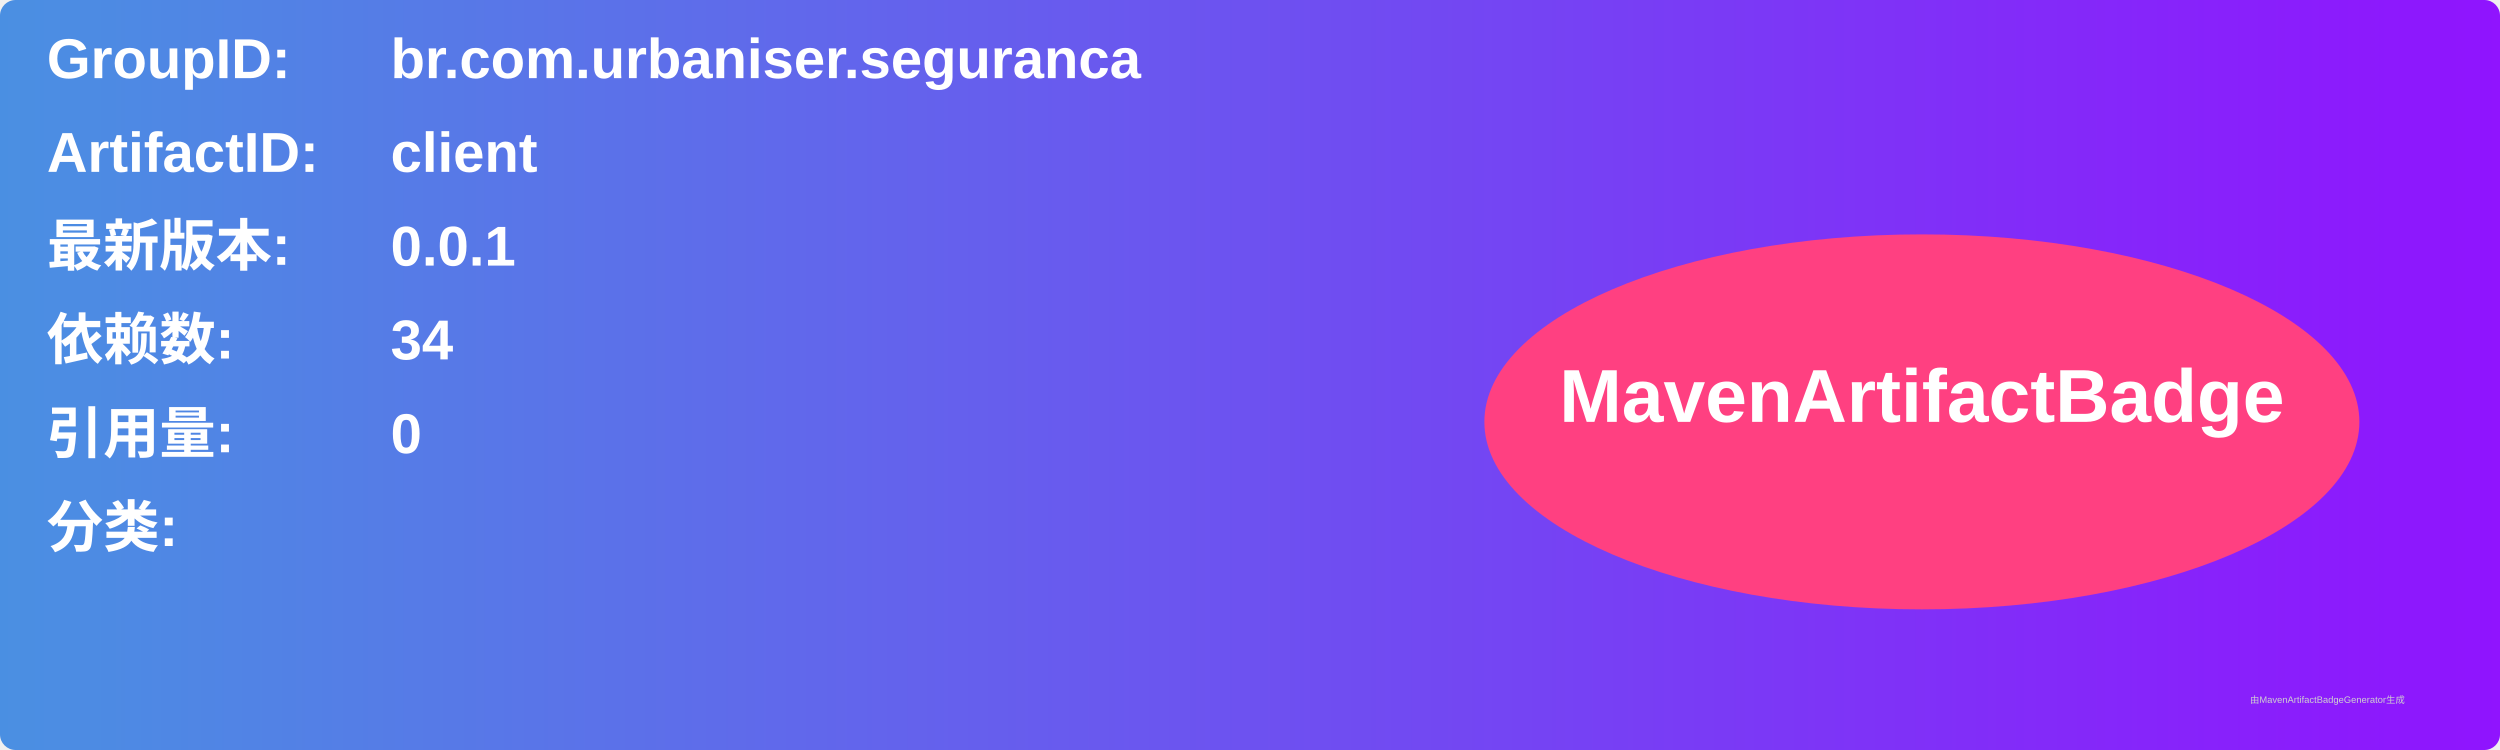
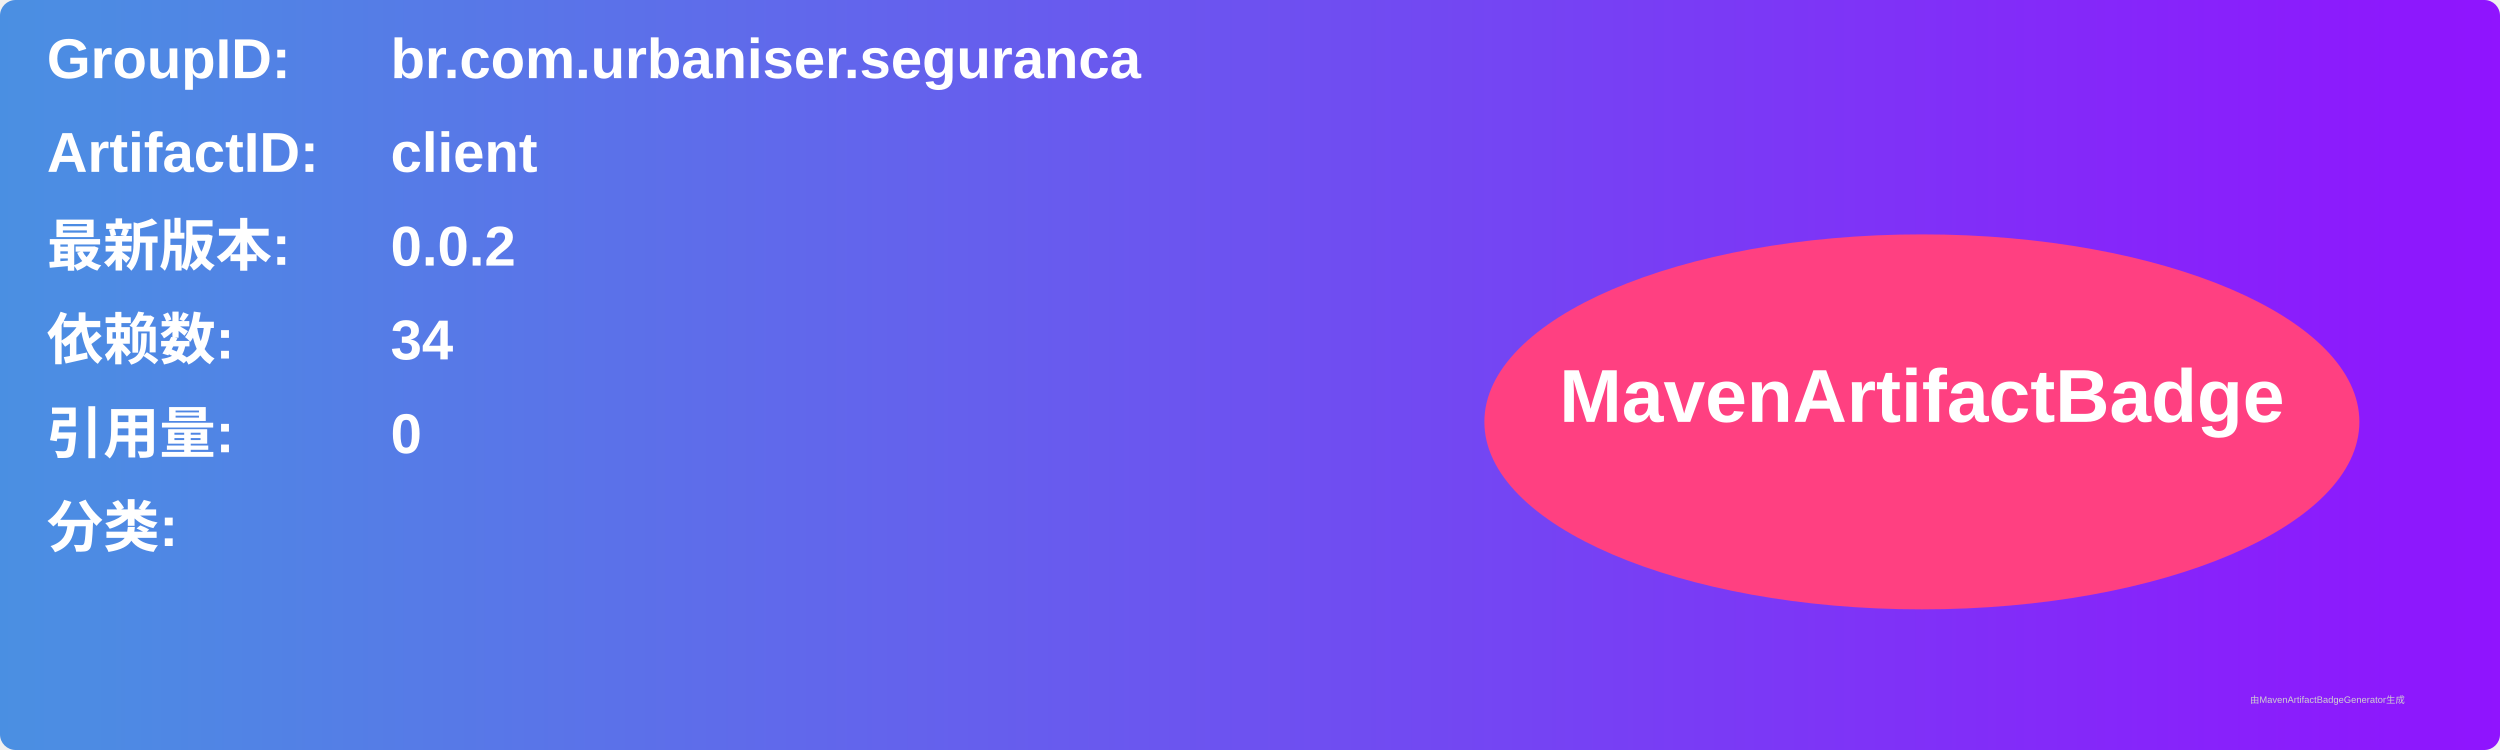
<svg xmlns="http://www.w3.org/2000/svg" width="800" height="240" viewBox="0 0 800 240">
  <linearGradient id="grad" x1="0%" y1="0%" x2="100%" y2="0%">
    <stop offset="0%" stop-color="#4a90e2" />
    <stop offset="100%" stop-color="#9013fe" />
  </linearGradient>
  <rect width="100%" height="100%" rx="5" ry="5" fill="url(#grad)" />
  <g transform="translate(15, 15)">
    <text x="0" y="10" font-family="Arial" font-size="18" fill="white" font-weight="bold" width="260">GroupID:</text>
    <text x="110" y="10" font-family="Arial" font-size="18" fill="white" font-weight="bold" width="460">br.com.urbaniser.seguranca</text>
    <text x="0" y="40" font-family="Arial" font-size="18" fill="white" font-weight="bold" width="260">ArtifactID:</text>
    <text x="110" y="40" font-family="Arial" font-size="18" fill="white" font-weight="bold" width="460">client</text>
    <text x="0" y="70" font-family="Arial" font-size="18" fill="white" font-weight="bold">最新版本:</text>
    <text x="110" y="70" font-family="Arial" font-size="18" fill="white" font-weight="bold">
-       <tspan font-weight="bold">0.0.1</tspan>
+       <tspan font-weight="bold">0.0.2</tspan>
    </text>
    <text x="0" y="100" font-family="Arial" font-size="18" fill="white" font-weight="bold">依赖数: </text>
    <text x="110" y="100" font-family="Arial" font-size="18" fill="white">
      <tspan font-weight="bold">34</tspan>
    </text>
    <text x="0" y="130" font-family="Arial" font-size="18" fill="white" font-weight="bold">引用量: </text>
    <text x="110" y="130" font-family="Arial" font-size="18" fill="white">
      <tspan font-weight="bold">0</tspan>
    </text>
    <text x="0" y="160" font-family="Arial" font-size="18" fill="white" font-weight="bold">分类:</text>
    <text x="10" y="190" font-family="Arial" font-size="10" fill="white">
      <tspan font-weight="bold" />
    </text>
    <ellipse cx="600" cy="120" rx="140" ry="60" fill="#ff4081" />
    <text x="600" y="120" text-anchor="middle" font-family="Arial" font-size="24" fill="white" font-weight="bold">MavenArtifactBadge</text>
  </g>
  <text x="720" y="225" font-family="Arial" font-size="3" fill="#d0d0d0">由MavenArtifactBadgeGenerator生成</text>
</svg>
